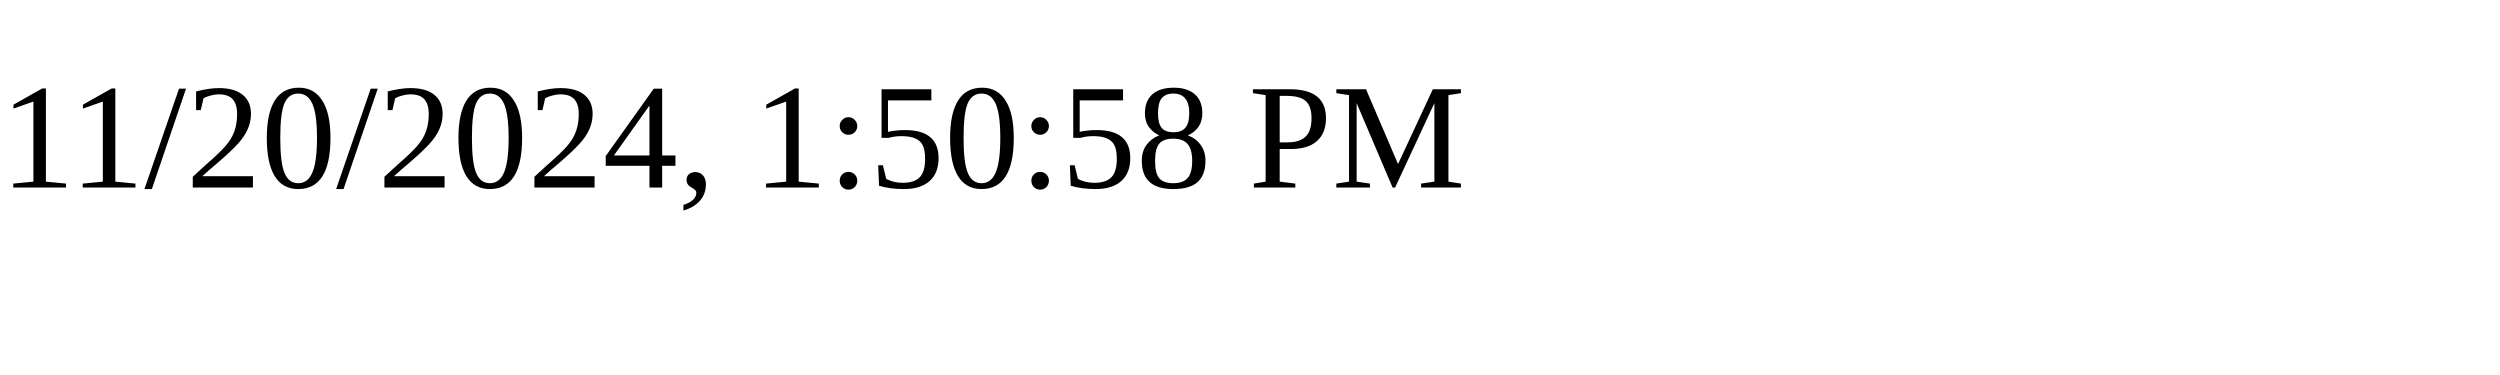
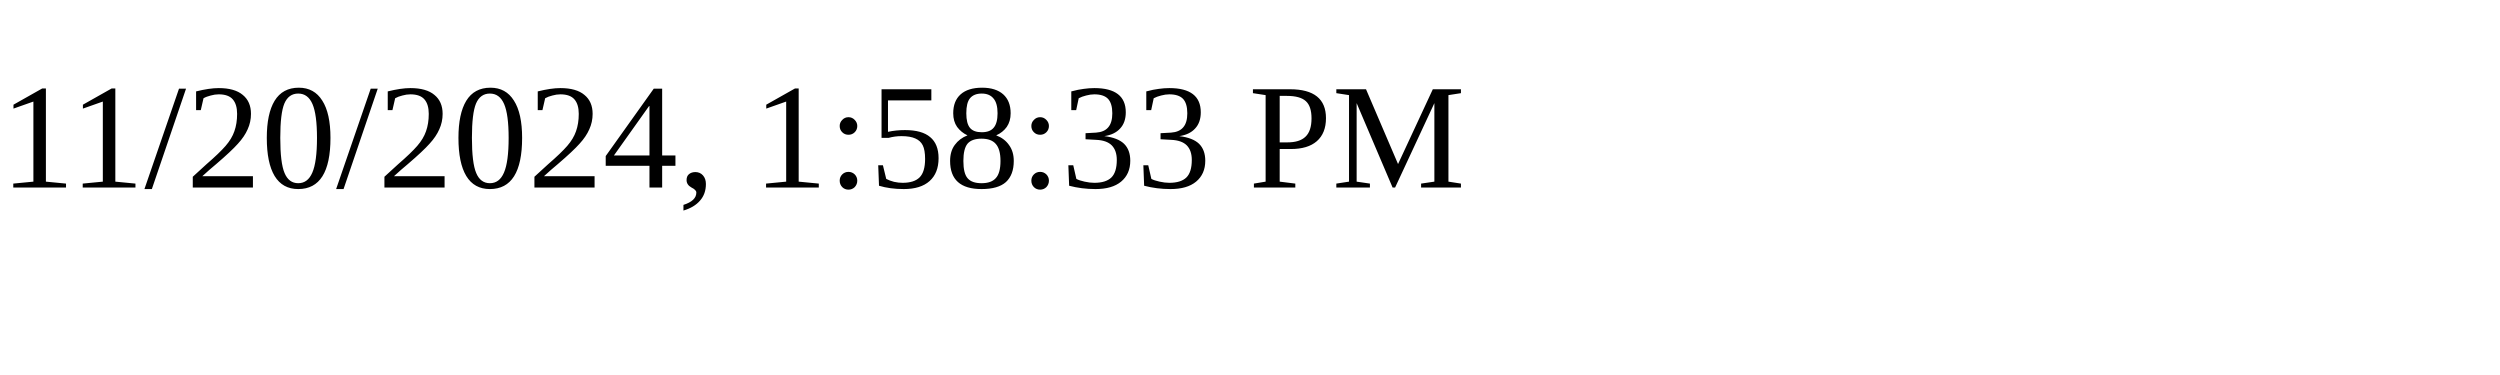
<svg xmlns="http://www.w3.org/2000/svg" height="30" width="200">
-   <text x="0" y="15">11/20/2024, 1:50:58 PM</text>
+   <text x="0" y="15">11/20/2024, 1:58:33 PM</text>
</svg>
